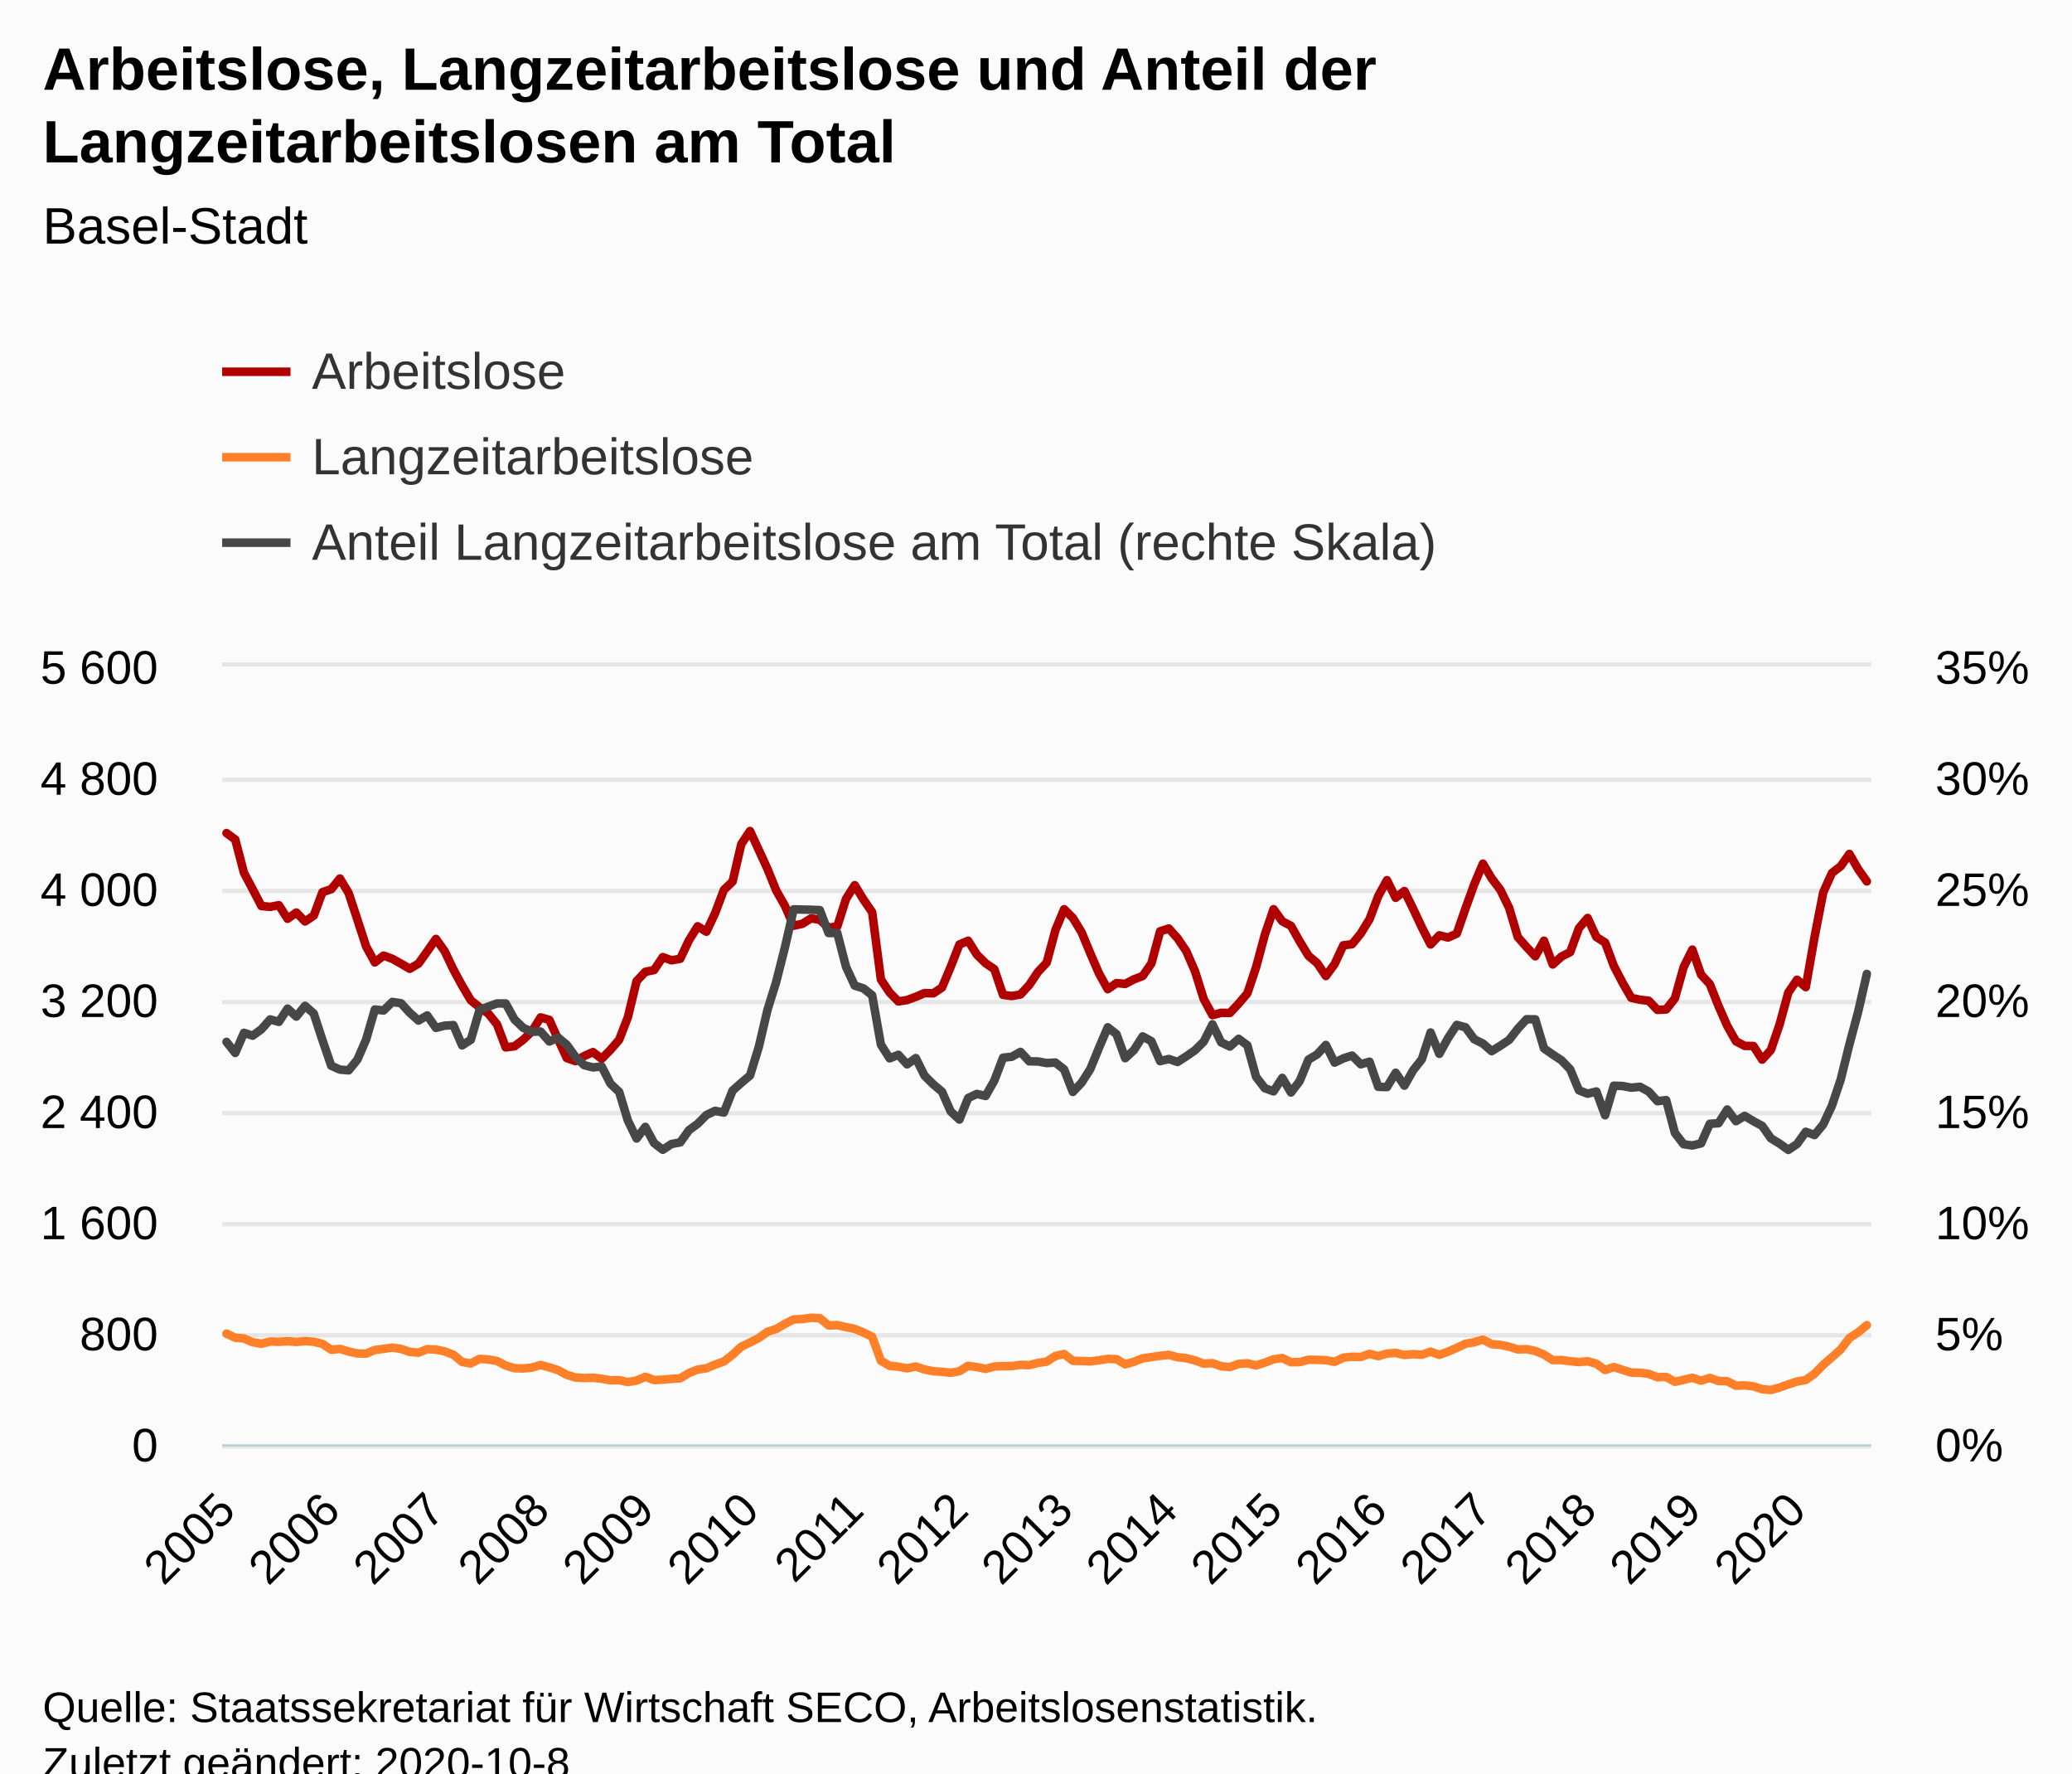
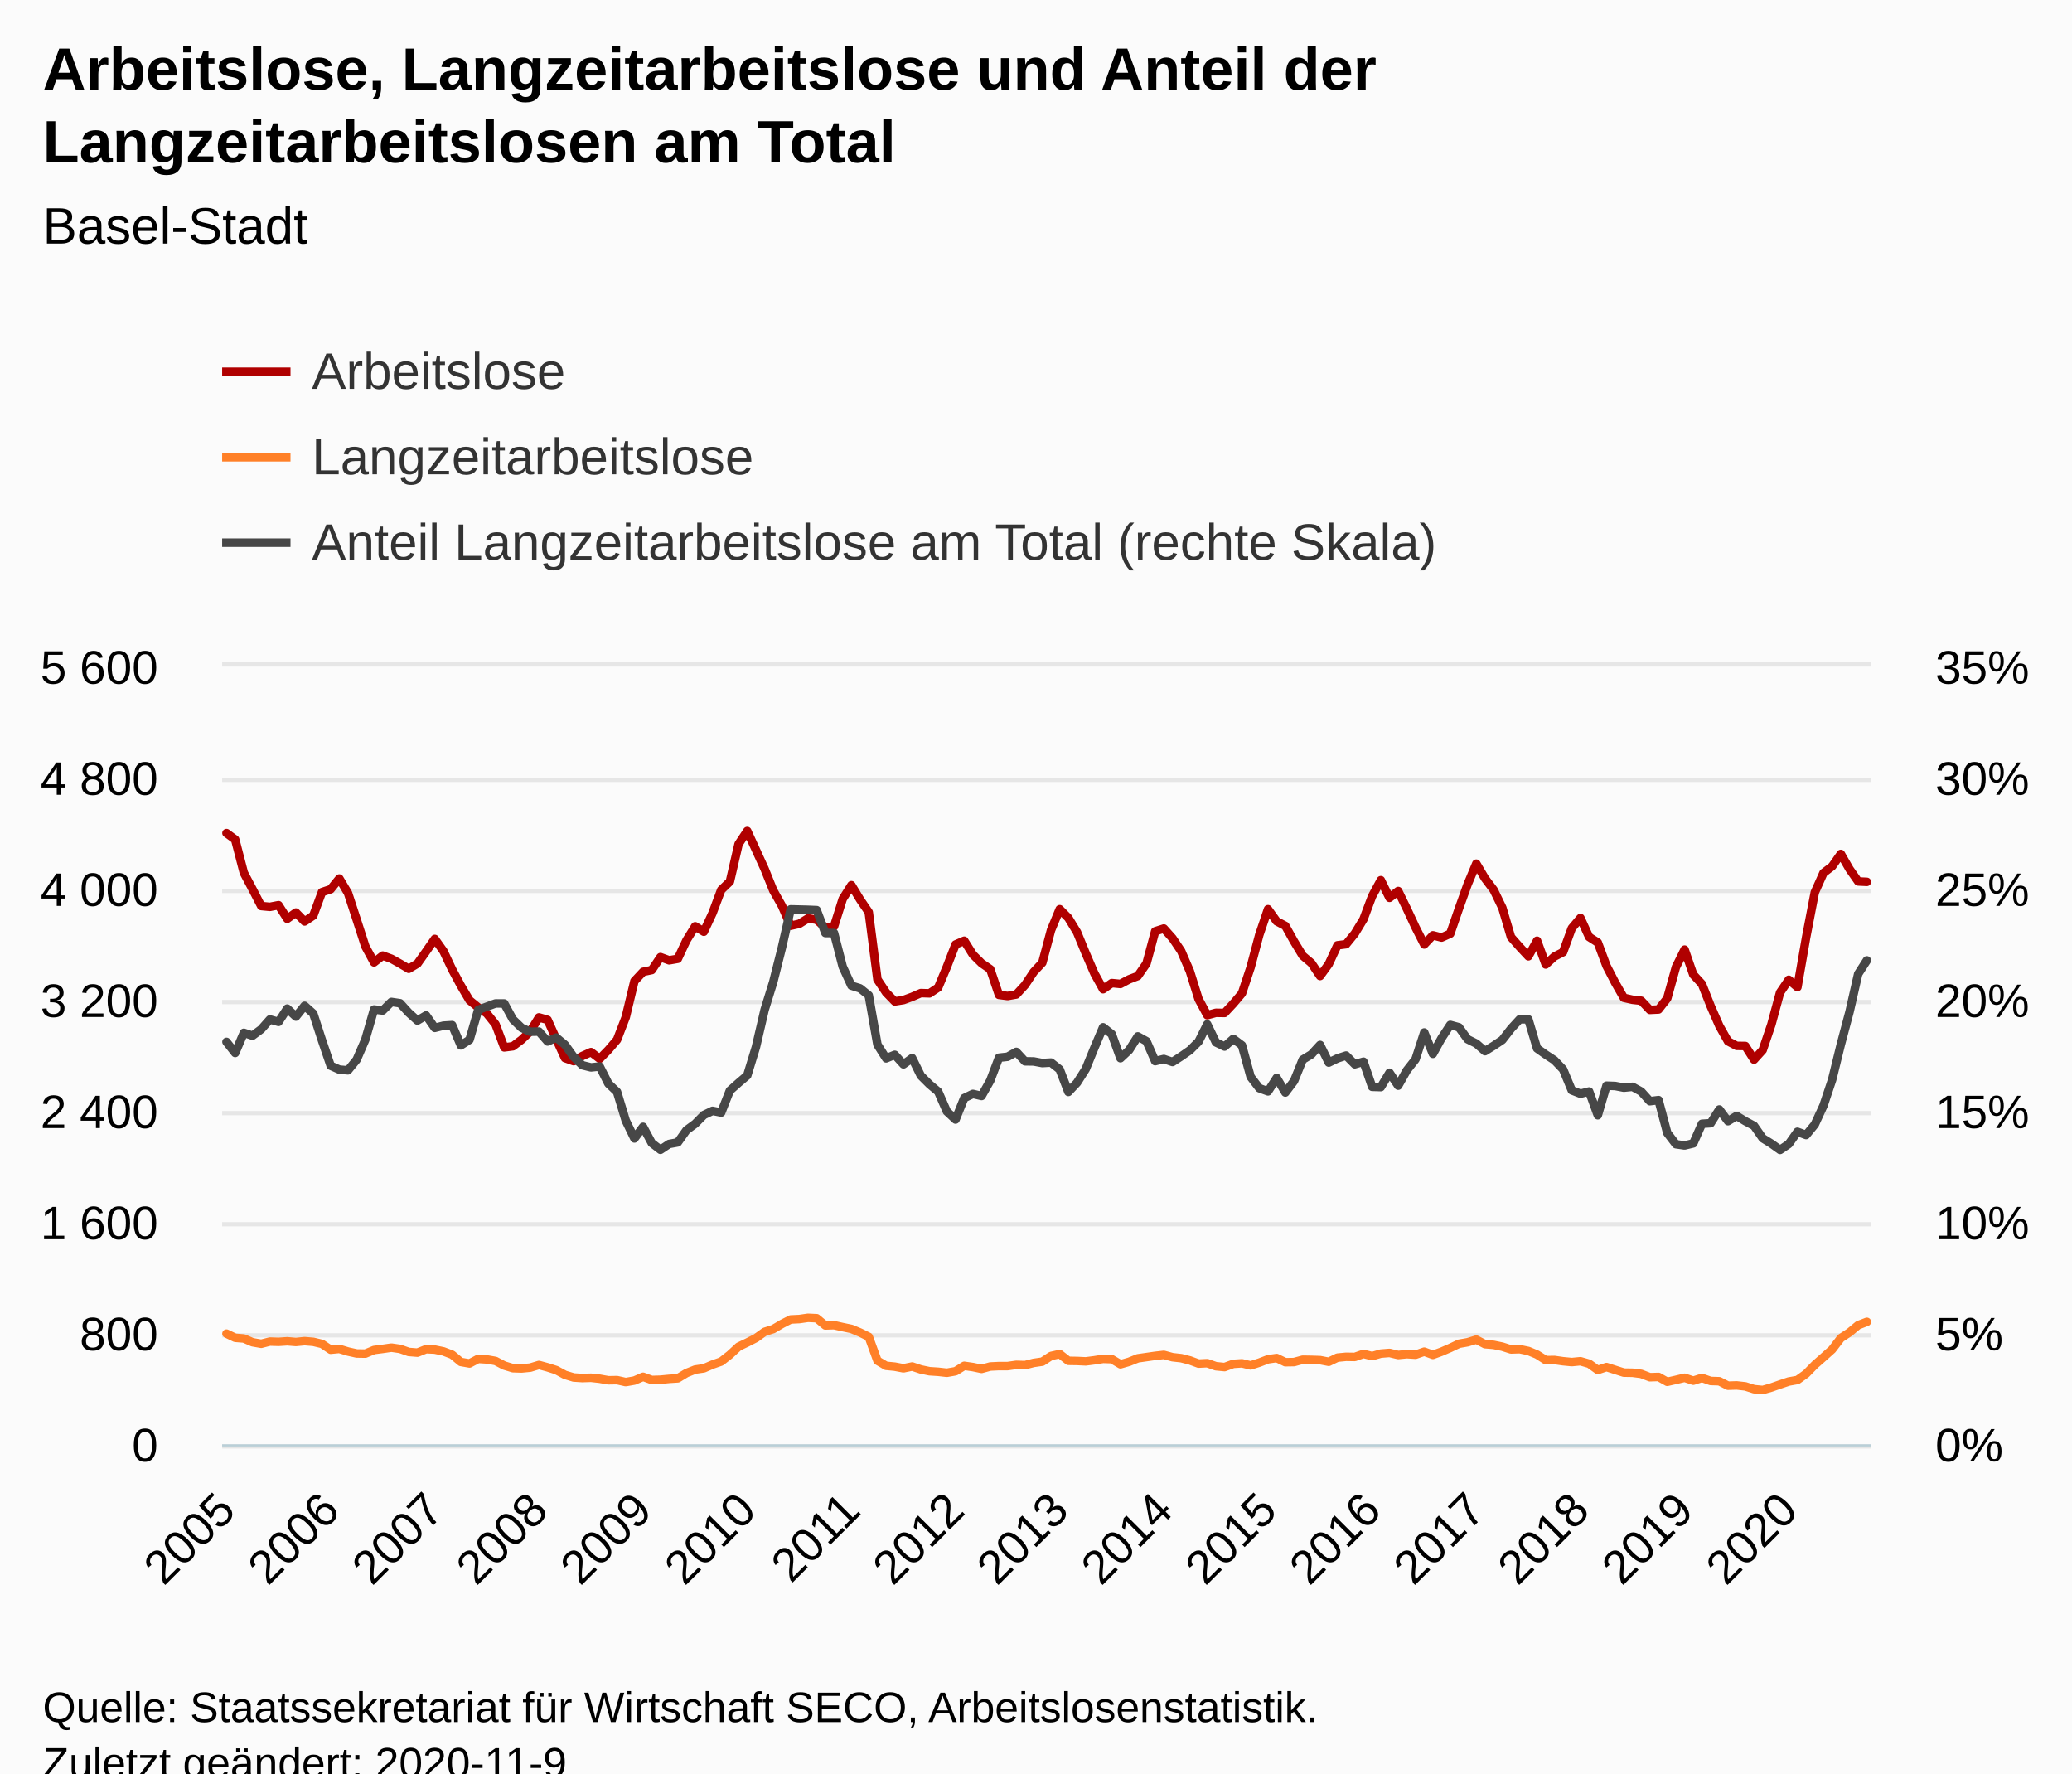
<svg xmlns="http://www.w3.org/2000/svg" version="1.1" class="highcharts-root" style="font-family:Arial;font-size:12px;" viewBox="0 0 485 415">
  <defs>
-     <clipPath id="highcharts-2fvv1al-575-">
+     <clipPath id="highcharts-b5jx097-578-">
      <rect x="0" y="0" width="386" height="182" fill="none" />
    </clipPath>
-     <clipPath id="highcharts-2fvv1al-765-">
+     <clipPath id="highcharts-b5jx097-769-">
      <rect x="0" y="0" width="386" height="182" fill="none" />
    </clipPath>
-     <clipPath id="highcharts-2fvv1al-1144-">
+     <clipPath id="highcharts-b5jx097-1150-">
      <rect x="0" y="0" width="386" height="182" fill="none" />
    </clipPath>
  </defs>
  <rect fill="#fbfbfb" class="highcharts-background" x="0" y="0" width="485" height="428" rx="0" ry="0" />
  <rect fill="none" class="highcharts-plot-background" x="52" y="156" width="386" height="182" />
  <g class="highcharts-pane-group" data-z-index="0" />
  <g class="highcharts-grid highcharts-xaxis-grid" data-z-index="1">
    <path fill="none" data-z-index="1" class="highcharts-grid-line" d="M 52.5 156 L 52.5 338" opacity="1" />
-     <path fill="none" data-z-index="1" class="highcharts-grid-line" d="M 77.5 156 L 77.5 338" opacity="1" />
+     <path fill="none" data-z-index="1" class="highcharts-grid-line" d="M 76.5 156 L 76.5 338" opacity="1" />
    <path fill="none" data-z-index="1" class="highcharts-grid-line" d="M 101.5 156 L 101.5 338" opacity="1" />
-     <path fill="none" data-z-index="1" class="highcharts-grid-line" d="M 126.5 156 L 126.5 338" opacity="1" />
+     <path fill="none" data-z-index="1" class="highcharts-grid-line" d="M 125.5 156 L 125.5 338" opacity="1" />
    <path fill="none" data-z-index="1" class="highcharts-grid-line" d="M 150.5 156 L 150.5 338" opacity="1" />
-     <path fill="none" data-z-index="1" class="highcharts-grid-line" d="M 175.5 156 L 175.5 338" opacity="1" />
-     <path fill="none" data-z-index="1" class="highcharts-grid-line" d="M 199.5 156 L 199.5 338" opacity="1" />
-     <path fill="none" data-z-index="1" class="highcharts-grid-line" d="M 224.5 156 L 224.5 338" opacity="1" />
-     <path fill="none" data-z-index="1" class="highcharts-grid-line" d="M 248.5 156 L 248.5 338" opacity="1" />
-     <path fill="none" data-z-index="1" class="highcharts-grid-line" d="M 273.5 156 L 273.5 338" opacity="1" />
-     <path fill="none" data-z-index="1" class="highcharts-grid-line" d="M 297.5 156 L 297.5 338" opacity="1" />
-     <path fill="none" data-z-index="1" class="highcharts-grid-line" d="M 322.5 156 L 322.5 338" opacity="1" />
-     <path fill="none" data-z-index="1" class="highcharts-grid-line" d="M 346.5 156 L 346.5 338" opacity="1" />
-     <path fill="none" data-z-index="1" class="highcharts-grid-line" d="M 371.5 156 L 371.5 338" opacity="1" />
-     <path fill="none" data-z-index="1" class="highcharts-grid-line" d="M 395.5 156 L 395.5 338" opacity="1" />
-     <path fill="none" data-z-index="1" class="highcharts-grid-line" d="M 420.5 156 L 420.5 338" opacity="1" />
+     <path fill="none" data-z-index="1" class="highcharts-grid-line" d="M 174.5 156 L 174.5 338" opacity="1" />
+     <path fill="none" data-z-index="1" class="highcharts-grid-line" d="M 198.5 156 L 198.5 338" opacity="1" />
+     <path fill="none" data-z-index="1" class="highcharts-grid-line" d="M 223.5 156 L 223.5 338" opacity="1" />
+     <path fill="none" data-z-index="1" class="highcharts-grid-line" d="M 247.5 156 L 247.5 338" opacity="1" />
+     <path fill="none" data-z-index="1" class="highcharts-grid-line" d="M 271.5 156 L 271.5 338" opacity="1" />
+     <path fill="none" data-z-index="1" class="highcharts-grid-line" d="M 296.5 156 L 296.5 338" opacity="1" />
+     <path fill="none" data-z-index="1" class="highcharts-grid-line" d="M 320.5 156 L 320.5 338" opacity="1" />
+     <path fill="none" data-z-index="1" class="highcharts-grid-line" d="M 345.5 156 L 345.5 338" opacity="1" />
+     <path fill="none" data-z-index="1" class="highcharts-grid-line" d="M 369.5 156 L 369.5 338" opacity="1" />
+     <path fill="none" data-z-index="1" class="highcharts-grid-line" d="M 393.5 156 L 393.5 338" opacity="1" />
+     <path fill="none" data-z-index="1" class="highcharts-grid-line" d="M 418.5 156 L 418.5 338" opacity="1" />
  </g>
  <g class="highcharts-grid highcharts-yaxis-grid" data-z-index="1">
    <path fill="none" stroke="#e6e6e6" stroke-width="1" data-z-index="1" class="highcharts-grid-line" d="M 52 338.5 L 438 338.5" opacity="1" />
    <path fill="none" stroke="#e6e6e6" stroke-width="1" data-z-index="1" class="highcharts-grid-line" d="M 52 312.5 L 438 312.5" opacity="1" />
    <path fill="none" stroke="#e6e6e6" stroke-width="1" data-z-index="1" class="highcharts-grid-line" d="M 52 286.5 L 438 286.5" opacity="1" />
    <path fill="none" stroke="#e6e6e6" stroke-width="1" data-z-index="1" class="highcharts-grid-line" d="M 52 260.5 L 438 260.5" opacity="1" />
    <path fill="none" stroke="#e6e6e6" stroke-width="1" data-z-index="1" class="highcharts-grid-line" d="M 52 234.5 L 438 234.5" opacity="1" />
    <path fill="none" stroke="#e6e6e6" stroke-width="1" data-z-index="1" class="highcharts-grid-line" d="M 52 208.5 L 438 208.5" opacity="1" />
    <path fill="none" stroke="#e6e6e6" stroke-width="1" data-z-index="1" class="highcharts-grid-line" d="M 52 182.5 L 438 182.5" opacity="1" />
    <path fill="none" stroke="#e6e6e6" stroke-width="1" data-z-index="1" class="highcharts-grid-line" d="M 52 155.5 L 438 155.5" opacity="1" />
  </g>
  <g class="highcharts-grid highcharts-yaxis-grid" data-z-index="1">
    <path fill="none" data-z-index="1" class="highcharts-grid-line" d="M 52 338.5 L 438 338.5" opacity="1" />
    <path fill="none" data-z-index="1" class="highcharts-grid-line" d="M 52 312.5 L 438 312.5" opacity="1" />
    <path fill="none" data-z-index="1" class="highcharts-grid-line" d="M 52 286.5 L 438 286.5" opacity="1" />
    <path fill="none" data-z-index="1" class="highcharts-grid-line" d="M 52 260.5 L 438 260.5" opacity="1" />
    <path fill="none" data-z-index="1" class="highcharts-grid-line" d="M 52 234.5 L 438 234.5" opacity="1" />
    <path fill="none" data-z-index="1" class="highcharts-grid-line" d="M 52 208.5 L 438 208.5" opacity="1" />
    <path fill="none" data-z-index="1" class="highcharts-grid-line" d="M 52 182.5 L 438 182.5" opacity="1" />
    <path fill="none" data-z-index="1" class="highcharts-grid-line" d="M 52 156.5 L 438 156.5" opacity="1" />
  </g>
  <rect fill="none" class="highcharts-plot-border" data-z-index="1" x="52" y="156" width="386" height="182" />
  <g class="highcharts-axis highcharts-xaxis" data-z-index="2">
    <path fill="none" class="highcharts-axis-line" stroke="#B9CFD7" stroke-width="0.5" data-z-index="7" d="M 52 338.25 L 438 338.25" />
  </g>
  <g class="highcharts-axis highcharts-yaxis" data-z-index="2">
    <path fill="none" class="highcharts-axis-line" data-z-index="7" d="M 52 156 L 52 338" />
  </g>
  <g class="highcharts-axis highcharts-yaxis" data-z-index="2">
    <path fill="none" class="highcharts-axis-line" data-z-index="7" d="M 438 156 L 438 338" />
  </g>
  <g class="highcharts-series-group" data-z-index="3">
-     <g class="highcharts-series highcharts-series-0 highcharts-line-series" data-z-index="0.1" opacity="1" transform="translate(52,156) scale(1 1)" clip-path="url(#highcharts-2fvv1al-765-)">
-       <path fill="none" d="M 1.021 38.968 L 3.063 40.463 L 5.106 48.262 L 7.148 52.097 L 9.19 56.03 L 11.233 56.225 L 13.275 55.835 L 15.317 59.02 L 17.36 57.557 L 19.402 59.638 L 21.444 58.272 L 23.487 52.78 L 25.529 52.097 L 27.571 49.595 L 29.614 53.007 L 31.656 59.215 L 33.698 65.487 L 35.741 69.225 L 37.783 67.632 L 39.825 68.38 L 41.868 69.517 L 43.91 70.72 L 45.952 69.517 L 47.995 66.657 L 50.037 63.733 L 52.079 66.593 L 54.122 70.882 L 56.164 74.653 L 58.206 78.097 L 60.249 79.755 L 62.291 81.185 L 64.333 83.72 L 66.376 89.115 L 68.418 88.855 L 70.46 87.328 L 72.503 85.377 L 74.545 82.095 L 76.587 82.68 L 78.63 87.197 L 80.672 91.617 L 82.714 92.332 L 84.757 91.13 L 86.799 90.22 L 88.841 91.78 L 90.884 89.7 L 92.926 87.328 L 94.968 82.062 L 97.011 73.612 L 99.053 71.435 L 101.095 71.013 L 103.138 67.99 L 105.18 68.737 L 107.222 68.38 L 109.265 64.057 L 111.307 60.775 L 113.349 62.042 L 115.392 57.688 L 117.434 52.26 L 119.476 50.31 L 121.519 41.535 L 123.561 38.48 L 125.603 42.9 L 127.646 47.352 L 129.688 52.39 L 131.73 55.998 L 133.772 60.645 L 135.815 60.19 L 137.857 58.922 L 139.899 59.248 L 141.942 61.1 L 143.984 60.807 L 146.026 54.373 L 148.069 51.155 L 150.111 54.502 L 152.153 57.492 L 154.196 73.222 L 156.238 76.278 L 158.28 78.358 L 160.323 78.032 L 162.365 77.285 L 164.407 76.407 L 166.45 76.472 L 168.492 75.108 L 170.534 70.265 L 172.577 65.032 L 174.619 64.155 L 176.661 67.405 L 178.704 69.42 L 180.746 70.817 L 182.788 76.83 L 184.831 77.09 L 186.873 76.733 L 188.915 74.522 L 190.958 71.468 L 193 69.29 L 195.042 61.685 L 197.085 56.777 L 199.127 58.825 L 201.169 62.172 L 203.212 67.112 L 205.254 71.825 L 207.296 75.498 L 209.339 74.067 L 211.381 74.263 L 213.423 73.19 L 215.466 72.41 L 217.508 69.485 L 219.55 61.945 L 221.593 61.295 L 223.635 63.57 L 225.677 66.593 L 227.72 71.305 L 229.762 77.805 L 231.804 81.575 L 233.847 81.022 L 235.889 81.055 L 237.931 78.877 L 239.974 76.472 L 242.016 70.362 L 244.058 62.757 L 246.101 56.777 L 248.143 59.605 L 250.185 60.677 L 252.228 64.317 L 254.27 67.665 L 256.312 69.388 L 258.354 72.41 L 260.397 69.615 L 262.439 65.227 L 264.481 64.968 L 266.524 62.465 L 268.566 59.117 L 270.608 53.722 L 272.651 49.985 L 274.693 54.112 L 276.735 52.52 L 278.778 56.68 L 280.82 61.035 L 282.862 65.032 L 284.905 62.888 L 286.947 63.407 L 288.989 62.498 L 291.032 56.615 L 293.074 50.96 L 295.116 46.118 L 297.159 49.562 L 299.201 52.26 L 301.243 56.453 L 303.286 63.31 L 305.328 65.617 L 307.37 67.795 L 309.413 64.155 L 311.455 69.712 L 313.497 67.86 L 315.54 66.82 L 317.582 61.23 L 319.624 58.825 L 321.667 63.277 L 323.709 64.578 L 325.751 70.037 L 327.794 73.97 L 329.836 77.513 L 331.878 77.968 L 333.921 78.195 L 335.963 80.34 L 338.005 80.242 L 340.048 77.642 L 342.09 70.33 L 344.132 66.235 L 346.175 72.085 L 348.217 74.295 L 350.259 79.43 L 352.302 84.078 L 354.344 87.685 L 356.386 88.757 L 358.429 88.79 L 360.471 91.975 L 362.513 89.733 L 364.556 83.752 L 366.598 76.278 L 368.64 73.287 L 370.683 75.01 L 372.725 63.375 L 374.767 52.845 L 376.81 48.295 L 378.852 46.735 L 380.894 43.843 L 382.937 47.385 L 384.979 50.278" class="highcharts-graph" data-z-index="1" stroke="#B00000" stroke-width="2" stroke-linejoin="round" stroke-linecap="round" />
+     <g class="highcharts-series highcharts-series-0 highcharts-line-series" data-z-index="0.1" opacity="1" transform="translate(52,156) scale(1 1)" clip-path="url(#highcharts-b5jx097-769-)">
+       <path fill="none" d="M 1.016 38.968 L 3.047 40.463 L 5.079 48.262 L 7.111 52.097 L 9.142 56.03 L 11.174 56.225 L 13.205 55.835 L 15.237 59.02 L 17.268 57.557 L 19.3 59.638 L 21.332 58.272 L 23.363 52.78 L 25.395 52.097 L 27.426 49.595 L 29.458 53.007 L 31.489 59.215 L 33.521 65.487 L 35.553 69.225 L 37.584 67.632 L 39.616 68.38 L 41.647 69.517 L 43.679 70.72 L 45.711 69.517 L 47.742 66.657 L 49.774 63.733 L 51.805 66.593 L 53.837 70.882 L 55.868 74.653 L 57.9 78.097 L 59.932 79.755 L 61.963 81.185 L 63.995 83.72 L 66.026 89.115 L 68.058 88.855 L 70.089 87.328 L 72.121 85.377 L 74.153 82.095 L 76.184 82.68 L 78.216 87.197 L 80.247 91.617 L 82.279 92.332 L 84.311 91.13 L 86.342 90.22 L 88.374 91.78 L 90.405 89.7 L 92.437 87.328 L 94.468 82.062 L 96.5 73.612 L 98.532 71.435 L 100.563 71.013 L 102.595 67.99 L 104.626 68.737 L 106.658 68.38 L 108.689 64.057 L 110.721 60.775 L 112.753 62.042 L 114.784 57.688 L 116.816 52.26 L 118.847 50.31 L 120.879 41.535 L 122.911 38.48 L 124.942 42.9 L 126.974 47.352 L 129.005 52.39 L 131.037 55.998 L 133.068 60.645 L 135.1 60.19 L 137.132 58.922 L 139.163 59.248 L 141.195 61.1 L 143.226 60.807 L 145.258 54.373 L 147.289 51.155 L 149.321 54.502 L 151.353 57.492 L 153.384 73.222 L 155.416 76.278 L 157.447 78.358 L 159.479 78.032 L 161.511 77.285 L 163.542 76.407 L 165.574 76.472 L 167.605 75.108 L 169.637 70.265 L 171.668 65.032 L 173.7 64.155 L 175.732 67.405 L 177.763 69.42 L 179.795 70.817 L 181.826 76.83 L 183.858 77.09 L 185.889 76.733 L 187.921 74.522 L 189.953 71.468 L 191.984 69.29 L 194.016 61.685 L 196.047 56.777 L 198.079 58.825 L 200.111 62.172 L 202.142 67.112 L 204.174 71.825 L 206.205 75.498 L 208.237 74.067 L 210.268 74.263 L 212.3 73.19 L 214.332 72.41 L 216.363 69.485 L 218.395 61.945 L 220.426 61.295 L 222.458 63.57 L 224.489 66.593 L 226.521 71.305 L 228.553 77.805 L 230.584 81.575 L 232.616 81.022 L 234.647 81.055 L 236.679 78.877 L 238.711 76.472 L 240.742 70.362 L 242.774 62.757 L 244.805 56.777 L 246.837 59.605 L 248.868 60.677 L 250.9 64.317 L 252.932 67.665 L 254.963 69.388 L 256.995 72.41 L 259.026 69.615 L 261.058 65.227 L 263.089 64.968 L 265.121 62.465 L 267.153 59.117 L 269.184 53.722 L 271.216 49.985 L 273.247 54.112 L 275.279 52.52 L 277.311 56.68 L 279.342 61.035 L 281.374 65.032 L 283.405 62.888 L 285.437 63.407 L 287.468 62.498 L 289.5 56.615 L 291.532 50.96 L 293.563 46.118 L 295.595 49.562 L 297.626 52.26 L 299.658 56.453 L 301.689 63.31 L 303.721 65.617 L 305.753 67.795 L 307.784 64.155 L 309.816 69.712 L 311.847 67.86 L 313.879 66.82 L 315.911 61.23 L 317.942 58.825 L 319.974 63.277 L 322.005 64.578 L 324.037 70.037 L 326.068 73.97 L 328.1 77.513 L 330.132 77.968 L 332.163 78.195 L 334.195 80.34 L 336.226 80.242 L 338.258 77.642 L 340.289 70.33 L 342.321 66.235 L 344.353 72.085 L 346.384 74.295 L 348.416 79.43 L 350.447 84.078 L 352.479 87.685 L 354.511 88.757 L 356.542 88.79 L 358.574 91.975 L 360.605 89.733 L 362.637 83.752 L 364.668 76.278 L 366.7 73.287 L 368.732 75.01 L 370.763 63.375 L 372.795 52.845 L 374.826 48.295 L 376.858 46.735 L 378.889 43.843 L 380.921 47.385 L 382.953 50.278 L 384.984 50.375" class="highcharts-graph" data-z-index="1" stroke="#B00000" stroke-width="2" stroke-linejoin="round" stroke-linecap="round" />
    </g>
    <g class="highcharts-markers highcharts-series-0 highcharts-line-series" data-z-index="0.1" opacity="1" transform="translate(52,156) scale(1 1)" clip-path="none" />
-     <g class="highcharts-series highcharts-series-1 highcharts-line-series" data-z-index="0.1" opacity="1" transform="translate(52,156) scale(1 1)" clip-path="url(#highcharts-2fvv1al-765-)">
-       <path fill="none" d="M 1.021 156.097 L 3.063 157.072 L 5.106 157.235 L 7.148 158.113 L 9.19 158.47 L 11.233 157.95 L 13.275 158.015 L 15.317 157.885 L 17.36 158.048 L 19.402 157.852 L 21.444 158.015 L 23.487 158.502 L 25.529 159.868 L 27.571 159.673 L 29.614 160.29 L 31.656 160.745 L 33.698 160.778 L 35.741 159.933 L 37.783 159.673 L 39.825 159.38 L 41.868 159.673 L 43.91 160.387 L 45.952 160.55 L 47.995 159.738 L 50.037 159.835 L 52.079 160.257 L 54.122 161.037 L 56.164 162.727 L 58.206 163.085 L 60.249 162.012 L 62.291 162.142 L 64.333 162.5 L 66.376 163.572 L 68.418 164.19 L 70.46 164.255 L 72.503 164.06 L 74.545 163.442 L 76.587 163.995 L 78.63 164.645 L 80.672 165.75 L 82.714 166.368 L 84.757 166.498 L 86.799 166.433 L 88.841 166.66 L 90.884 167.018 L 92.926 166.985 L 94.968 167.44 L 97.011 167.083 L 99.053 166.205 L 101.095 166.952 L 103.138 166.887 L 105.18 166.692 L 107.222 166.562 L 109.265 165.327 L 111.307 164.515 L 113.349 164.222 L 115.392 163.345 L 117.434 162.63 L 119.476 161.037 L 121.519 159.153 L 123.561 158.178 L 125.603 157.137 L 127.646 155.675 L 129.688 155.025 L 131.73 153.822 L 133.772 152.782 L 135.815 152.685 L 137.857 152.392 L 139.899 152.49 L 141.942 154.18 L 143.984 154.115 L 146.026 154.57 L 148.069 154.993 L 150.111 155.838 L 152.153 156.845 L 154.196 162.435 L 156.238 163.637 L 158.28 163.833 L 160.323 164.222 L 162.365 163.8 L 164.407 164.482 L 166.45 164.905 L 168.492 165.035 L 170.534 165.262 L 172.577 164.905 L 174.619 163.637 L 176.661 163.93 L 178.704 164.352 L 180.746 163.8 L 182.788 163.702 L 184.831 163.702 L 186.873 163.41 L 188.915 163.475 L 190.958 162.955 L 193 162.662 L 195.042 161.33 L 197.085 160.875 L 199.127 162.468 L 201.169 162.5 L 203.212 162.597 L 205.254 162.338 L 207.296 162.012 L 209.339 162.077 L 211.381 163.28 L 213.423 162.695 L 215.466 161.882 L 217.508 161.59 L 219.55 161.298 L 221.593 161.07 L 223.635 161.623 L 225.677 161.85 L 227.72 162.37 L 229.762 163.118 L 231.804 163.02 L 233.847 163.735 L 235.889 163.93 L 237.931 163.183 L 239.974 163.053 L 242.016 163.54 L 244.058 162.89 L 246.101 162.11 L 248.143 161.817 L 250.185 162.792 L 252.228 162.76 L 254.27 162.208 L 256.312 162.24 L 258.354 162.305 L 260.397 162.695 L 262.439 161.72 L 264.481 161.525 L 266.524 161.558 L 268.566 160.843 L 270.608 161.363 L 272.651 160.778 L 274.693 160.615 L 276.735 161.102 L 278.778 160.907 L 280.82 161.037 L 282.862 160.322 L 284.905 161.07 L 286.947 160.322 L 288.989 159.445 L 291.032 158.47 L 293.074 158.113 L 295.116 157.495 L 297.159 158.567 L 299.201 158.73 L 301.243 159.153 L 303.286 159.803 L 305.328 159.738 L 307.37 160.16 L 309.413 161.005 L 311.455 162.305 L 313.497 162.273 L 315.54 162.565 L 317.582 162.76 L 319.624 162.565 L 321.667 163.15 L 323.709 164.613 L 325.751 163.93 L 327.794 164.58 L 329.836 165.23 L 331.878 165.262 L 333.921 165.523 L 335.963 166.303 L 338.005 166.238 L 340.048 167.375 L 342.09 166.92 L 344.132 166.433 L 346.175 167.115 L 348.217 166.465 L 350.259 167.18 L 352.302 167.245 L 354.344 168.285 L 356.386 168.22 L 358.429 168.447 L 360.471 169.097 L 362.513 169.292 L 364.556 168.708 L 366.598 167.993 L 368.64 167.31 L 370.683 166.952 L 372.725 165.49 L 374.767 163.41 L 376.81 161.623 L 378.852 159.803 L 380.894 157.137 L 382.937 155.805 L 384.979 154.115" class="highcharts-graph" data-z-index="1" stroke="#FF8028" stroke-width="2" stroke-linejoin="round" stroke-linecap="round" />
+     <g class="highcharts-series highcharts-series-1 highcharts-line-series" data-z-index="0.1" opacity="1" transform="translate(52,156) scale(1 1)" clip-path="url(#highcharts-b5jx097-769-)">
+       <path fill="none" d="M 1.016 156.097 L 3.047 157.072 L 5.079 157.235 L 7.111 158.113 L 9.142 158.47 L 11.174 157.95 L 13.205 158.015 L 15.237 157.885 L 17.268 158.048 L 19.3 157.852 L 21.332 158.015 L 23.363 158.502 L 25.395 159.868 L 27.426 159.673 L 29.458 160.29 L 31.489 160.745 L 33.521 160.778 L 35.553 159.933 L 37.584 159.673 L 39.616 159.38 L 41.647 159.673 L 43.679 160.387 L 45.711 160.55 L 47.742 159.738 L 49.774 159.835 L 51.805 160.257 L 53.837 161.037 L 55.868 162.727 L 57.9 163.085 L 59.932 162.012 L 61.963 162.142 L 63.995 162.5 L 66.026 163.572 L 68.058 164.19 L 70.089 164.255 L 72.121 164.06 L 74.153 163.442 L 76.184 163.995 L 78.216 164.645 L 80.247 165.75 L 82.279 166.368 L 84.311 166.498 L 86.342 166.433 L 88.374 166.66 L 90.405 167.018 L 92.437 166.985 L 94.468 167.44 L 96.5 167.083 L 98.532 166.205 L 100.563 166.952 L 102.595 166.887 L 104.626 166.692 L 106.658 166.562 L 108.689 165.327 L 110.721 164.515 L 112.753 164.222 L 114.784 163.345 L 116.816 162.63 L 118.847 161.037 L 120.879 159.153 L 122.911 158.178 L 124.942 157.137 L 126.974 155.675 L 129.005 155.025 L 131.037 153.822 L 133.068 152.782 L 135.1 152.685 L 137.132 152.392 L 139.163 152.49 L 141.195 154.18 L 143.226 154.115 L 145.258 154.57 L 147.289 154.993 L 149.321 155.838 L 151.353 156.845 L 153.384 162.435 L 155.416 163.637 L 157.447 163.833 L 159.479 164.222 L 161.511 163.8 L 163.542 164.482 L 165.574 164.905 L 167.605 165.035 L 169.637 165.262 L 171.668 164.905 L 173.7 163.637 L 175.732 163.93 L 177.763 164.352 L 179.795 163.8 L 181.826 163.702 L 183.858 163.702 L 185.889 163.41 L 187.921 163.475 L 189.953 162.955 L 191.984 162.662 L 194.016 161.33 L 196.047 160.875 L 198.079 162.468 L 200.111 162.5 L 202.142 162.597 L 204.174 162.338 L 206.205 162.012 L 208.237 162.077 L 210.268 163.28 L 212.3 162.695 L 214.332 161.882 L 216.363 161.59 L 218.395 161.298 L 220.426 161.07 L 222.458 161.623 L 224.489 161.85 L 226.521 162.37 L 228.553 163.118 L 230.584 163.02 L 232.616 163.735 L 234.647 163.93 L 236.679 163.183 L 238.711 163.053 L 240.742 163.54 L 242.774 162.89 L 244.805 162.11 L 246.837 161.817 L 248.868 162.792 L 250.9 162.76 L 252.932 162.208 L 254.963 162.24 L 256.995 162.305 L 259.026 162.695 L 261.058 161.72 L 263.089 161.525 L 265.121 161.558 L 267.153 160.843 L 269.184 161.363 L 271.216 160.778 L 273.247 160.615 L 275.279 161.102 L 277.311 160.907 L 279.342 161.037 L 281.374 160.322 L 283.405 161.07 L 285.437 160.322 L 287.468 159.445 L 289.5 158.47 L 291.532 158.113 L 293.563 157.495 L 295.595 158.567 L 297.626 158.73 L 299.658 159.153 L 301.689 159.803 L 303.721 159.738 L 305.753 160.16 L 307.784 161.005 L 309.816 162.305 L 311.847 162.273 L 313.879 162.565 L 315.911 162.76 L 317.942 162.565 L 319.974 163.15 L 322.005 164.613 L 324.037 163.93 L 326.068 164.58 L 328.1 165.23 L 330.132 165.262 L 332.163 165.523 L 334.195 166.303 L 336.226 166.238 L 338.258 167.375 L 340.289 166.92 L 342.321 166.433 L 344.353 167.115 L 346.384 166.465 L 348.416 167.18 L 350.447 167.245 L 352.479 168.285 L 354.511 168.22 L 356.542 168.447 L 358.574 169.097 L 360.605 169.292 L 362.637 168.708 L 364.668 167.993 L 366.7 167.31 L 368.732 166.952 L 370.763 165.49 L 372.795 163.41 L 374.826 161.623 L 376.858 159.803 L 378.889 157.137 L 380.921 155.805 L 382.953 154.115 L 384.984 153.335" class="highcharts-graph" data-z-index="1" stroke="#FF8028" stroke-width="2" stroke-linejoin="round" stroke-linecap="round" />
    </g>
    <g class="highcharts-markers highcharts-series-1 highcharts-line-series" data-z-index="0.1" opacity="1" transform="translate(52,156) scale(1 1)" clip-path="none" />
-     <g class="highcharts-series highcharts-series-2 highcharts-line-series" data-z-index="0.1" opacity="1" transform="translate(52,156) scale(1 1)" clip-path="url(#highcharts-2fvv1al-1144-)">
-       <path fill="none" d="M 1.021 87.828 L 3.063 90.418 L 5.106 85.706 L 7.148 86.377 L 9.19 84.869 L 11.233 82.571 L 13.275 83.143 L 15.317 80.033 L 17.36 81.91 L 19.402 79.383 L 21.444 81.198 L 23.487 87.443 L 25.529 93.402 L 27.571 94.312 L 29.614 94.484 L 31.656 91.983 L 33.698 87.282 L 35.741 80.246 L 37.783 80.48 L 39.825 78.478 L 41.868 78.78 L 43.91 81.006 L 45.952 82.836 L 47.995 81.635 L 50.037 84.547 L 52.079 84.032 L 54.122 83.902 L 56.164 88.644 L 58.206 87.334 L 60.249 80.345 L 62.291 79.576 L 64.333 78.827 L 66.376 78.837 L 68.418 82.571 L 70.46 84.531 L 72.503 85.452 L 74.545 85.41 L 76.587 87.734 L 78.63 86.809 L 80.672 88.509 L 82.714 91.343 L 84.757 93.288 L 86.799 93.798 L 88.841 93.584 L 90.884 97.594 L 92.926 99.528 L 94.968 106.241 L 97.011 110.432 L 99.053 107.713 L 101.095 111.498 L 103.138 113.074 L 105.18 111.722 L 107.222 111.348 L 109.265 108.493 L 111.307 106.995 L 113.349 104.936 L 115.392 103.964 L 117.434 104.364 L 119.476 99.226 L 121.519 97.417 L 123.561 95.685 L 125.603 89.055 L 127.646 80.335 L 129.688 73.778 L 131.73 65.712 L 133.772 56.805 L 135.815 56.857 L 137.857 56.909 L 139.899 56.992 L 141.942 62.343 L 143.984 62.353 L 146.026 70.242 L 148.069 74.667 L 150.111 75.296 L 152.153 76.939 L 154.196 88.473 L 156.238 91.681 L 158.28 90.849 L 160.323 93.085 L 162.365 91.619 L 164.407 95.732 L 166.45 97.76 L 168.492 99.471 L 170.534 104.104 L 172.577 106.002 L 174.619 100.974 L 176.661 100.001 L 178.704 100.485 L 180.746 96.881 L 182.788 91.53 L 184.831 91.307 L 186.873 90.168 L 188.915 92.373 L 190.958 92.404 L 193 92.784 L 195.042 92.664 L 197.085 94.276 L 199.127 99.538 L 201.169 97.38 L 203.212 94.182 L 205.254 89.196 L 207.296 84.412 L 209.339 86.018 L 211.381 91.645 L 213.423 89.742 L 215.466 86.544 L 217.508 87.672 L 219.55 92.331 L 221.593 91.832 L 223.635 92.529 L 225.677 91.208 L 227.72 89.788 L 229.762 87.766 L 231.804 83.72 L 233.847 87.942 L 235.889 88.915 L 237.931 87.11 L 239.974 88.634 L 242.016 96.013 L 244.058 98.665 L 246.101 99.403 L 248.143 96.252 L 250.185 99.674 L 252.228 96.985 L 254.27 91.983 L 256.312 90.756 L 258.354 88.546 L 260.397 92.674 L 262.439 91.692 L 264.481 91.026 L 266.524 93.07 L 268.566 92.466 L 270.608 98.342 L 272.651 98.405 L 274.693 95.046 L 276.735 98.072 L 278.778 94.479 L 280.82 91.889 L 282.862 85.628 L 284.905 90.626 L 286.947 86.949 L 288.989 83.855 L 291.032 84.417 L 293.074 87.209 L 295.116 88.223 L 297.159 89.996 L 299.201 88.733 L 301.243 87.37 L 303.286 84.75 L 305.328 82.529 L 307.37 82.555 L 309.413 89.357 L 311.455 90.792 L 313.497 92.123 L 315.54 94.255 L 317.582 99.159 L 319.624 99.954 L 321.667 99.44 L 323.709 104.998 L 325.751 98.077 L 327.794 98.15 L 329.836 98.54 L 331.878 98.337 L 333.921 99.455 L 335.963 101.707 L 338.005 101.452 L 340.048 109.127 L 342.09 111.779 L 344.132 112.07 L 346.175 111.582 L 348.217 106.995 L 350.259 106.865 L 352.302 103.646 L 354.344 106.382 L 356.386 105.149 L 358.429 106.392 L 360.471 107.474 L 362.513 110.386 L 364.556 111.644 L 366.598 113.105 L 368.64 111.732 L 370.683 108.867 L 372.725 109.626 L 374.767 107.151 L 376.81 102.747 L 378.852 96.668 L 380.894 88.421 L 382.937 80.813 L 384.979 71.916" class="highcharts-graph" data-z-index="1" stroke="#474747" stroke-width="2" stroke-linejoin="round" stroke-linecap="round" />
+     <g class="highcharts-series highcharts-series-2 highcharts-line-series" data-z-index="0.1" opacity="1" transform="translate(52,156) scale(1 1)" clip-path="url(#highcharts-b5jx097-1150-)">
+       <path fill="none" d="M 1.016 87.828 L 3.047 90.418 L 5.079 85.706 L 7.111 86.377 L 9.142 84.869 L 11.174 82.571 L 13.205 83.143 L 15.237 80.033 L 17.268 81.91 L 19.3 79.383 L 21.332 81.198 L 23.363 87.443 L 25.395 93.402 L 27.426 94.312 L 29.458 94.484 L 31.489 91.983 L 33.521 87.282 L 35.553 80.246 L 37.584 80.48 L 39.616 78.478 L 41.647 78.78 L 43.679 81.006 L 45.711 82.836 L 47.742 81.635 L 49.774 84.547 L 51.805 84.032 L 53.837 83.902 L 55.868 88.644 L 57.9 87.334 L 59.932 80.345 L 61.963 79.576 L 63.995 78.827 L 66.026 78.837 L 68.058 82.571 L 70.089 84.531 L 72.121 85.452 L 74.153 85.41 L 76.184 87.734 L 78.216 86.809 L 80.247 88.509 L 82.279 91.343 L 84.311 93.288 L 86.342 93.798 L 88.374 93.584 L 90.405 97.594 L 92.437 99.528 L 94.468 106.241 L 96.5 110.432 L 98.532 107.713 L 100.563 111.498 L 102.595 113.074 L 104.626 111.722 L 106.658 111.348 L 108.689 108.493 L 110.721 106.995 L 112.753 104.936 L 114.784 103.964 L 116.816 104.364 L 118.847 99.226 L 120.879 97.417 L 122.911 95.685 L 124.942 89.055 L 126.974 80.335 L 129.005 73.778 L 131.037 65.712 L 133.068 56.805 L 135.1 56.857 L 137.132 56.909 L 139.163 56.992 L 141.195 62.343 L 143.226 62.353 L 145.258 70.242 L 147.289 74.667 L 149.321 75.296 L 151.353 76.939 L 153.384 88.473 L 155.416 91.681 L 157.447 90.849 L 159.479 93.085 L 161.511 91.619 L 163.542 95.732 L 165.574 97.76 L 167.605 99.471 L 169.637 104.104 L 171.668 106.002 L 173.7 100.974 L 175.732 100.001 L 177.763 100.485 L 179.795 96.881 L 181.826 91.53 L 183.858 91.307 L 185.889 90.168 L 187.921 92.373 L 189.953 92.404 L 191.984 92.784 L 194.016 92.664 L 196.047 94.276 L 198.079 99.538 L 200.111 97.38 L 202.142 94.182 L 204.174 89.196 L 206.205 84.412 L 208.237 86.018 L 210.268 91.645 L 212.3 89.742 L 214.332 86.544 L 216.363 87.672 L 218.395 92.331 L 220.426 91.832 L 222.458 92.529 L 224.489 91.208 L 226.521 89.788 L 228.553 87.766 L 230.584 83.72 L 232.616 87.942 L 234.647 88.915 L 236.679 87.11 L 238.711 88.634 L 240.742 96.013 L 242.774 98.665 L 244.805 99.403 L 246.837 96.252 L 248.868 99.674 L 250.9 96.985 L 252.932 91.983 L 254.963 90.756 L 256.995 88.546 L 259.026 92.674 L 261.058 91.692 L 263.089 91.026 L 265.121 93.07 L 267.153 92.466 L 269.184 98.342 L 271.216 98.405 L 273.247 95.046 L 275.279 98.072 L 277.311 94.479 L 279.342 91.889 L 281.374 85.628 L 283.405 90.626 L 285.437 86.949 L 287.468 83.855 L 289.5 84.417 L 291.532 87.209 L 293.563 88.223 L 295.595 89.996 L 297.626 88.733 L 299.658 87.37 L 301.689 84.75 L 303.721 82.529 L 305.753 82.555 L 307.784 89.357 L 309.816 90.792 L 311.847 92.123 L 313.879 94.255 L 315.911 99.159 L 317.942 99.954 L 319.974 99.44 L 322.005 104.998 L 324.037 98.077 L 326.068 98.15 L 328.1 98.54 L 330.132 98.337 L 332.163 99.455 L 334.195 101.707 L 336.226 101.452 L 338.258 109.127 L 340.289 111.779 L 342.321 112.07 L 344.353 111.582 L 346.384 106.995 L 348.416 106.865 L 350.447 103.646 L 352.479 106.382 L 354.511 105.149 L 356.542 106.392 L 358.574 107.474 L 360.605 110.386 L 362.637 111.644 L 364.668 113.105 L 366.7 111.732 L 368.732 108.867 L 370.763 109.626 L 372.795 107.151 L 374.826 102.747 L 376.858 96.668 L 378.889 88.421 L 380.921 80.813 L 382.953 71.916 L 384.984 68.754" class="highcharts-graph" data-z-index="1" stroke="#474747" stroke-width="2" stroke-linejoin="round" stroke-linecap="round" />
    </g>
    <g class="highcharts-markers highcharts-series-2 highcharts-line-series" data-z-index="0.1" opacity="1" transform="translate(52,156) scale(1 1)" clip-path="none" />
  </g>
  <text x="10" text-anchor="start" class="highcharts-title" data-z-index="4" style="color:#000000;font-size:14px;font-weight:bold;fill:#000000;" y="21">
    <tspan>Arbeitslose, Langzeitarbeitslose und Anteil der</tspan>
    <tspan dy="17" x="10">Langzeitarbeitslosen am Total</tspan>
  </text>
  <text x="10" text-anchor="start" class="highcharts-subtitle" data-z-index="4" style="color:#000000;font-size:12px;font-weight:normal;fill:#000000;" y="57">
    <tspan>Basel-Stadt</tspan>
  </text>
  <text x="10" text-anchor="start" class="highcharts-caption" data-z-index="4" style="color:#666666;fill:#666666;" y="385" />
  <g class="highcharts-legend" data-z-index="7" transform="translate(44,73)">
    <rect fill="none" class="highcharts-legend-box" rx="0" ry="0" x="0" y="0" width="308" height="71" visibility="visible" />
    <g data-z-index="1">
      <g>
        <g class="highcharts-legend-item highcharts-line-series highcharts-color-undefined highcharts-series-0" data-z-index="1" transform="translate(8,3)">
          <path fill="none" d="M 0 11 L 16 11" class="highcharts-graph" stroke="#B00000" stroke-width="2" />
          <text x="21" style="color:#333333;cursor:pointer;font-size:12px;font-weight:normal;fill:#333333;" text-anchor="start" data-z-index="2" y="15">
            <tspan>Arbeitslose</tspan>
          </text>
        </g>
        <g class="highcharts-legend-item highcharts-line-series highcharts-color-undefined highcharts-series-1" data-z-index="1" transform="translate(8,23)">
          <path fill="none" d="M 0 11 L 16 11" class="highcharts-graph" stroke="#FF8028" stroke-width="2" />
          <text x="21" y="15" style="color:#333333;cursor:pointer;font-size:12px;font-weight:normal;fill:#333333;" text-anchor="start" data-z-index="2">
            <tspan>Langzeitarbeitslose</tspan>
          </text>
        </g>
        <g class="highcharts-legend-item highcharts-line-series highcharts-color-undefined highcharts-series-2" data-z-index="1" transform="translate(8,43)">
          <path fill="none" d="M 0 11 L 16 11" class="highcharts-graph" stroke="#474747" stroke-width="2" />
          <text x="21" y="15" style="color:#333333;cursor:pointer;font-size:12px;font-weight:normal;fill:#333333;" text-anchor="start" data-z-index="2">
            <tspan>Anteil Langzeitarbeitslose am Total (rechte Skala)</tspan>
          </text>
        </g>
      </g>
    </g>
  </g>
  <g class="highcharts-axis-labels highcharts-xaxis-labels" data-z-index="7">
-     <text x="55.614" style="color:#000000;cursor:default;font-size:11px;fill:#000000;" text-anchor="end" transform="translate(0,0) rotate(-45 55.61389 354)" y="354" opacity="1">2005</text>
-     <text x="80.122" style="color:#000000;cursor:default;font-size:11px;fill:#000000;" text-anchor="end" transform="translate(0,0) rotate(-45 80.12183 354)" y="354" opacity="1">2006</text>
-     <text x="104.63" style="color:#000000;cursor:default;font-size:11px;fill:#000000;" text-anchor="end" transform="translate(0,0) rotate(-45 104.6298 354)" y="354" opacity="1">2007</text>
-     <text x="129.138" style="color:#000000;cursor:default;font-size:11px;fill:#000000;" text-anchor="end" transform="translate(0,0) rotate(-45 129.1377 354)" y="354" opacity="1">2008</text>
-     <text x="153.646" style="color:#000000;cursor:default;font-size:11px;fill:#000000;" text-anchor="end" transform="translate(0,0) rotate(-45 153.6456 354)" y="354" opacity="1">2009</text>
-     <text x="178.154" style="color:#000000;cursor:default;font-size:11px;fill:#000000;" text-anchor="end" transform="translate(0,0) rotate(-45 178.1536 354)" y="354" opacity="1">2010</text>
-     <text x="202.662" style="color:#000000;cursor:default;font-size:11px;fill:#000000;" text-anchor="end" transform="translate(0,0) rotate(-45 202.6615 354)" y="354" opacity="1">2011</text>
-     <text x="227.169" style="color:#000000;cursor:default;font-size:11px;fill:#000000;" text-anchor="end" transform="translate(0,0) rotate(-45 227.1694 354)" y="354" opacity="1">2012</text>
-     <text x="251.677" style="color:#000000;cursor:default;font-size:11px;fill:#000000;" text-anchor="end" transform="translate(0,0) rotate(-45 251.6774 354)" y="354" opacity="1">2013</text>
-     <text x="276.185" style="color:#000000;cursor:default;font-size:11px;fill:#000000;" text-anchor="end" transform="translate(0,0) rotate(-45 276.1853 354)" y="354" opacity="1">2014</text>
-     <text x="300.693" style="color:#000000;cursor:default;font-size:11px;fill:#000000;" text-anchor="end" transform="translate(0,0) rotate(-45 300.6933 354)" y="354" opacity="1">2015</text>
-     <text x="325.201" style="color:#000000;cursor:default;font-size:11px;fill:#000000;" text-anchor="end" transform="translate(0,0) rotate(-45 325.2012 354)" y="354" opacity="1">2016</text>
-     <text x="349.709" style="color:#000000;cursor:default;font-size:11px;fill:#000000;" text-anchor="end" transform="translate(0,0) rotate(-45 349.7091 354)" y="354" opacity="1">2017</text>
-     <text x="374.217" style="color:#000000;cursor:default;font-size:11px;fill:#000000;" text-anchor="end" transform="translate(0,0) rotate(-45 374.2171 354)" y="354" opacity="1">2018</text>
-     <text x="398.725" style="color:#000000;cursor:default;font-size:11px;fill:#000000;" text-anchor="end" transform="translate(0,0) rotate(-45 398.725 354)" y="354" opacity="1">2019</text>
-     <text x="423.233" style="color:#000000;cursor:default;font-size:11px;fill:#000000;" text-anchor="end" transform="translate(0,0) rotate(-45 423.2329 354)" y="354" opacity="1">2020</text>
+     <text x="55.609" style="color:#000000;cursor:default;font-size:11px;fill:#000000;" text-anchor="end" transform="translate(0,0) rotate(-45 55.60851 354)" y="354" opacity="1">2005</text>
+     <text x="79.987" style="color:#000000;cursor:default;font-size:11px;fill:#000000;" text-anchor="end" transform="translate(0,0) rotate(-45 79.98746 354)" y="354" opacity="1">2006</text>
+     <text x="104.366" style="color:#000000;cursor:default;font-size:11px;fill:#000000;" text-anchor="end" transform="translate(0,0) rotate(-45 104.3664 354)" y="354" opacity="1">2007</text>
+     <text x="128.745" style="color:#000000;cursor:default;font-size:11px;fill:#000000;" text-anchor="end" transform="translate(0,0) rotate(-45 128.7454 354)" y="354" opacity="1">2008</text>
+     <text x="153.124" style="color:#000000;cursor:default;font-size:11px;fill:#000000;" text-anchor="end" transform="translate(0,0) rotate(-45 153.1243 354)" y="354" opacity="1">2009</text>
+     <text x="177.503" style="color:#000000;cursor:default;font-size:11px;fill:#000000;" text-anchor="end" transform="translate(0,0) rotate(-45 177.5033 354)" y="354" opacity="1">2010</text>
+     <text x="201.882" style="color:#000000;cursor:default;font-size:11px;fill:#000000;" text-anchor="end" transform="translate(0,0) rotate(-45 201.8822 354)" y="354" opacity="1">2011</text>
+     <text x="226.261" style="color:#000000;cursor:default;font-size:11px;fill:#000000;" text-anchor="end" transform="translate(0,0) rotate(-45 226.2611 354)" y="354" opacity="1">2012</text>
+     <text x="250.64" style="color:#000000;cursor:default;font-size:11px;fill:#000000;" text-anchor="end" transform="translate(0,0) rotate(-45 250.6401 354)" y="354" opacity="1">2013</text>
+     <text x="275.019" style="color:#000000;cursor:default;font-size:11px;fill:#000000;" text-anchor="end" transform="translate(0,0) rotate(-45 275.019 354)" y="354" opacity="1">2014</text>
+     <text x="299.398" style="color:#000000;cursor:default;font-size:11px;fill:#000000;" text-anchor="end" transform="translate(0,0) rotate(-45 299.398 354)" y="354" opacity="1">2015</text>
+     <text x="323.777" style="color:#000000;cursor:default;font-size:11px;fill:#000000;" text-anchor="end" transform="translate(0,0) rotate(-45 323.7769 354)" y="354" opacity="1">2016</text>
+     <text x="348.156" style="color:#000000;cursor:default;font-size:11px;fill:#000000;" text-anchor="end" transform="translate(0,0) rotate(-45 348.1559 354)" y="354" opacity="1">2017</text>
+     <text x="372.535" style="color:#000000;cursor:default;font-size:11px;fill:#000000;" text-anchor="end" transform="translate(0,0) rotate(-45 372.5348 354)" y="354" opacity="1">2018</text>
+     <text x="396.914" style="color:#000000;cursor:default;font-size:11px;fill:#000000;" text-anchor="end" transform="translate(0,0) rotate(-45 396.9138 354)" y="354" opacity="1">2019</text>
+     <text x="421.293" style="color:#000000;cursor:default;font-size:11px;fill:#000000;" text-anchor="end" transform="translate(0,0) rotate(-45 421.2927 354)" y="354" opacity="1">2020</text>
  </g>
  <g class="highcharts-axis-labels highcharts-yaxis-labels" data-z-index="7">
    <text x="37" style="color:#000000;cursor:default;font-size:11px;fill:#000000;" text-anchor="end" transform="translate(0,0)" y="342" opacity="1">0</text>
    <text x="37" style="color:#000000;cursor:default;font-size:11px;fill:#000000;" text-anchor="end" transform="translate(0,0)" y="316" opacity="1">800</text>
    <text x="37" style="color:#000000;cursor:default;font-size:11px;fill:#000000;" text-anchor="end" transform="translate(0,0)" y="290" opacity="1">
      <tspan>1 600</tspan>
    </text>
    <text x="37" style="color:#000000;cursor:default;font-size:11px;fill:#000000;" text-anchor="end" transform="translate(0,0)" y="264" opacity="1">
      <tspan>2 400</tspan>
    </text>
    <text x="37" style="color:#000000;cursor:default;font-size:11px;fill:#000000;" text-anchor="end" transform="translate(0,0)" y="238" opacity="1">
      <tspan>3 200</tspan>
    </text>
    <text x="37" style="color:#000000;cursor:default;font-size:11px;fill:#000000;" text-anchor="end" transform="translate(0,0)" y="212" opacity="1">
      <tspan>4 000</tspan>
    </text>
    <text x="37" style="color:#000000;cursor:default;font-size:11px;fill:#000000;" text-anchor="end" transform="translate(0,0)" y="186" opacity="1">
      <tspan>4 800</tspan>
    </text>
    <text x="37" style="color:#000000;cursor:default;font-size:11px;fill:#000000;" text-anchor="end" transform="translate(0,0)" y="160" opacity="1">
      <tspan>5 600</tspan>
    </text>
  </g>
  <g class="highcharts-axis-labels highcharts-yaxis-labels" data-z-index="7">
    <text x="453" style="color:#000000;cursor:default;font-size:11px;fill:#000000;" text-anchor="start" transform="translate(0,0)" y="342" opacity="1">0%</text>
    <text x="453" style="color:#000000;cursor:default;font-size:11px;fill:#000000;" text-anchor="start" transform="translate(0,0)" y="316" opacity="1">5%</text>
    <text x="453" style="color:#000000;cursor:default;font-size:11px;fill:#000000;" text-anchor="start" transform="translate(0,0)" y="290" opacity="1">10%</text>
    <text x="453" style="color:#000000;cursor:default;font-size:11px;fill:#000000;" text-anchor="start" transform="translate(0,0)" y="264" opacity="1">15%</text>
    <text x="453" style="color:#000000;cursor:default;font-size:11px;fill:#000000;" text-anchor="start" transform="translate(0,0)" y="238" opacity="1">20%</text>
    <text x="453" style="color:#000000;cursor:default;font-size:11px;fill:#000000;" text-anchor="start" transform="translate(0,0)" y="212" opacity="1">25%</text>
    <text x="453" style="color:#000000;cursor:default;font-size:11px;fill:#000000;" text-anchor="start" transform="translate(0,0)" y="186" opacity="1">30%</text>
    <text x="453" style="color:#000000;cursor:default;font-size:11px;fill:#000000;" text-anchor="start" transform="translate(0,0)" y="160" opacity="1">35%</text>
  </g>
  <text x="10" class="highcharts-credits" text-anchor="start" data-z-index="8" style="cursor:default;color:#000000;font-size:10px;fill:#000000;" y="403">
    <tspan>Quelle: Staatssekretariat für Wirtschaft SECO, Arbeitslosenstatistik.</tspan>
-     <tspan x="10" dy="13">Zuletzt geändert: 2020-10-8</tspan>
+     <tspan x="10" dy="13">Zuletzt geändert: 2020-11-9</tspan>
  </text>
</svg>
